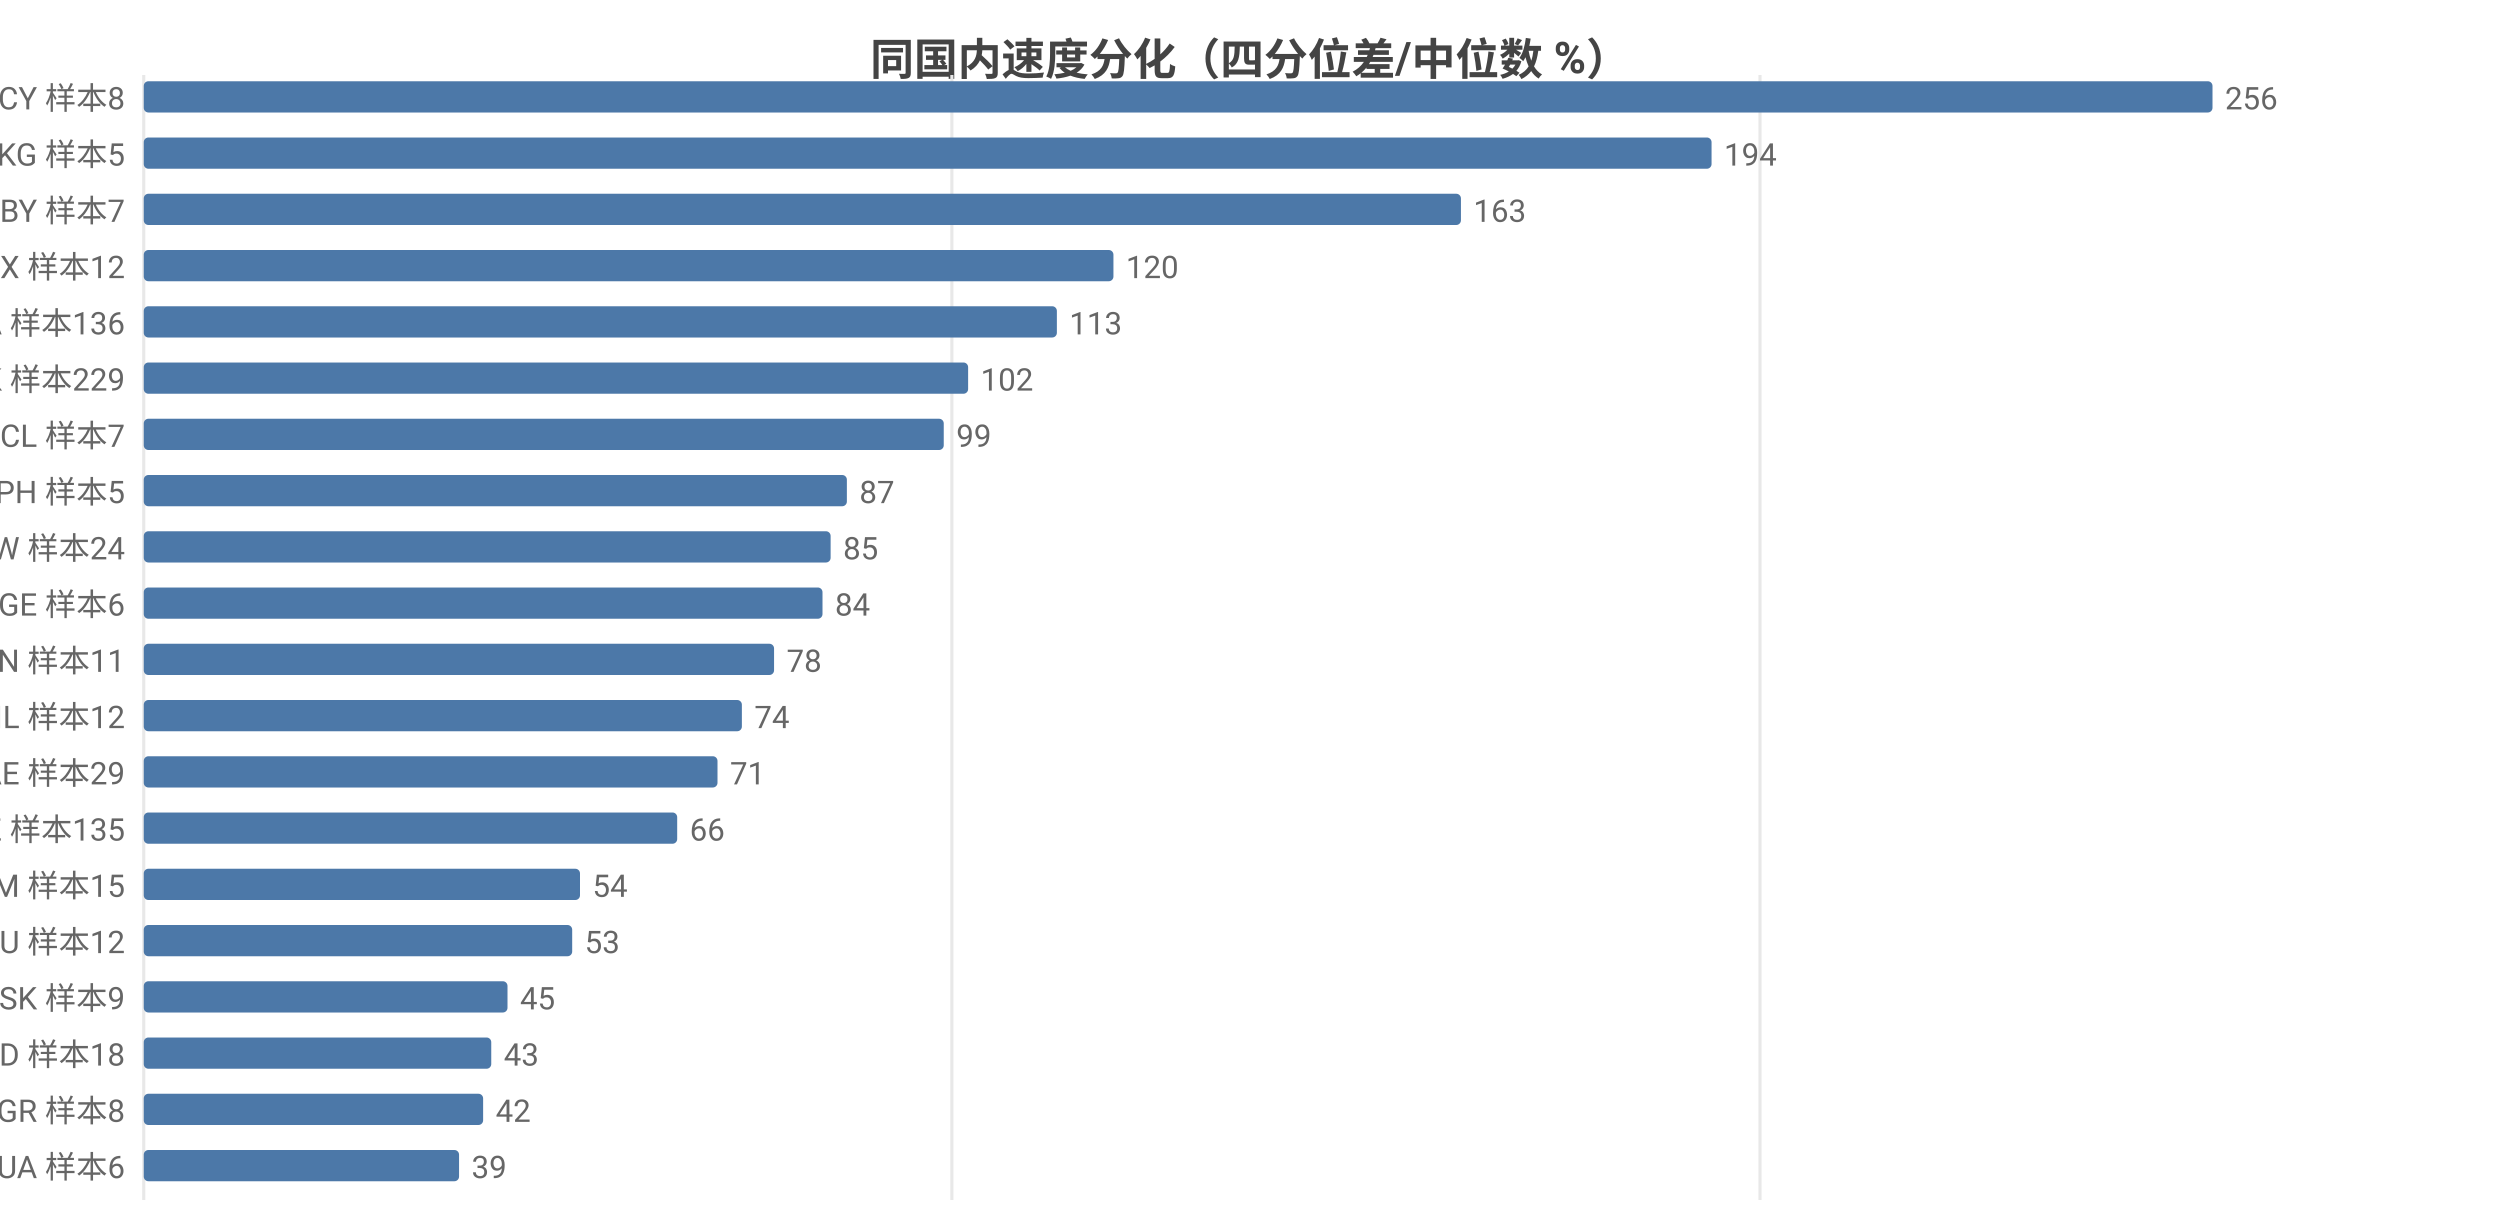
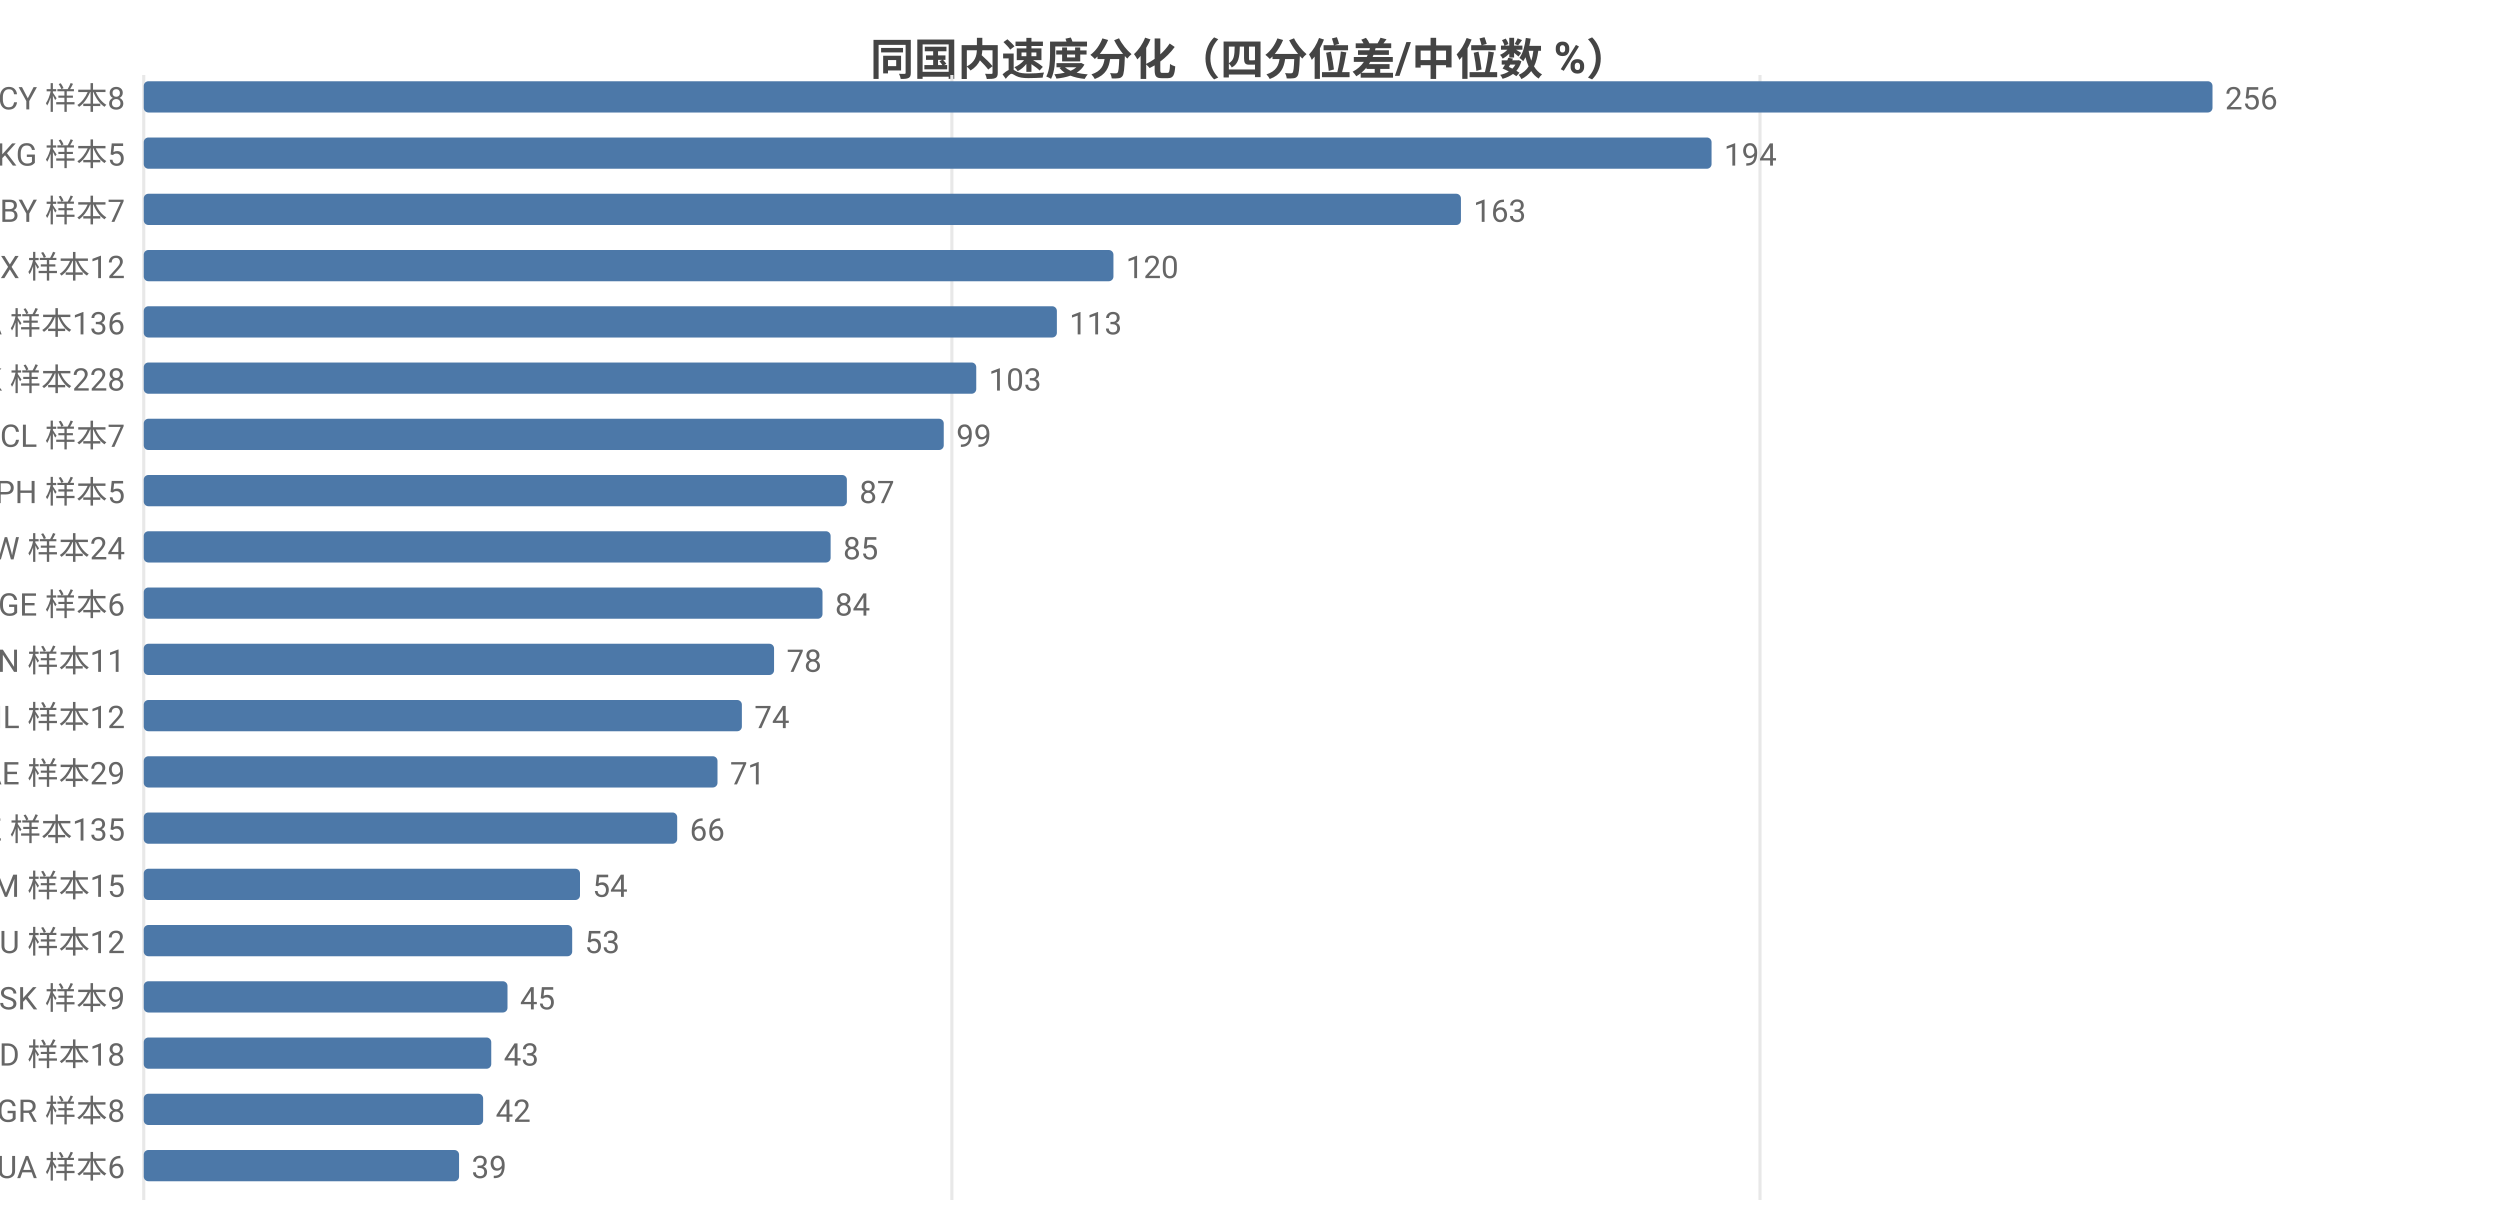
<svg xmlns="http://www.w3.org/2000/svg" width="800" height="392" viewBox="0 0 800 392">
  <rect width="800" height="392" fill="#ffffff" />
  <style>text{font-family:system-ui,-apple-system,'Segoe UI',Roboto,'PingFang SC','Microsoft YaHei','Noto Sans CJK SC',sans-serif}.g{stroke:#e8e8e8;stroke-width:1}.a{stroke:#999;stroke-width:1}.t{font-size:10px;fill:#666}.m{font-size:10px;text-anchor:middle;fill:#666}.e{font-size:10px;text-anchor:end;fill:#666}.l{font-size:11px;fill:#333}.tt{font-size:14px;font-weight:600;text-anchor:middle;fill:#444}.em{font-size:13px;text-anchor:middle;fill:#999}</style>
  <text class="tt" x="400.0" y="24">同国内速度分化（四分位差/中位数 %）</text>
  <line class="g" x1="46" y1="24" x2="46" y2="384" />
  <line class="g" x1="304.6" y1="24" x2="304.6" y2="384" />
  <line class="g" x1="563.2" y1="24" x2="563.2" y2="384" />
  <text class="e" x="40" y="35">CY 样本8</text>
  <rect x="46" y="26" width="662" height="10" fill="#4c78a8" rx="1.5" />
  <text class="t" x="712" y="35">256</text>
  <text class="e" x="40" y="53">KG 样本5</text>
  <rect x="46" y="44" width="501.7" height="10" fill="#4c78a8" rx="1.5" />
  <text class="t" x="551.7" y="53">194</text>
  <text class="e" x="40" y="71">BY 样本7</text>
  <rect x="46" y="62" width="421.5" height="10" fill="#4c78a8" rx="1.5" />
  <text class="t" x="471.5" y="71">163</text>
  <text class="e" x="40" y="89">MX 样本12</text>
  <rect x="46" y="80" width="310.3" height="10" fill="#4c78a8" rx="1.5" />
  <text class="t" x="360.3" y="89">120</text>
  <text class="e" x="40" y="107">CA 样本136</text>
  <rect x="46" y="98" width="292.2" height="10" fill="#4c78a8" rx="1.5" />
  <text class="t" x="342.2" y="107">113</text>
-   <text class="e" x="40" y="125">HK 样本229</text>
-   <rect x="46" y="116" width="263.8" height="10" fill="#4c78a8" rx="1.5" />
-   <text class="t" x="313.8" y="125">102</text>
+   <text class="e" x="40" y="125">HK 样本228</text>
+   <rect x="46" y="116" width="266.4" height="10" fill="#4c78a8" rx="1.5" />
+   <text class="t" x="316.4" y="125">103</text>
  <text class="e" x="40" y="143">CL 样本7</text>
  <rect x="46" y="134" width="256.0" height="10" fill="#4c78a8" rx="1.5" />
  <text class="t" x="306.0" y="143">99</text>
  <text class="e" x="40" y="161">PH 样本5</text>
  <rect x="46" y="152" width="225.0" height="10" fill="#4c78a8" rx="1.5" />
  <text class="t" x="275.0" y="161">87</text>
  <text class="e" x="40" y="179">TW 样本24</text>
  <rect x="46" y="170" width="219.8" height="10" fill="#4c78a8" rx="1.5" />
  <text class="t" x="269.8" y="179">85</text>
  <text class="e" x="40" y="197">GE 样本6</text>
  <rect x="46" y="188" width="217.2" height="10" fill="#4c78a8" rx="1.5" />
  <text class="t" x="267.2" y="197">84</text>
  <text class="e" x="40" y="215">VN 样本11</text>
  <rect x="46" y="206" width="201.7" height="10" fill="#4c78a8" rx="1.5" />
  <text class="t" x="251.7" y="215">78</text>
  <text class="e" x="40" y="233">IL 样本12</text>
  <rect x="46" y="224" width="191.4" height="10" fill="#4c78a8" rx="1.5" />
  <text class="t" x="241.4" y="233">74</text>
  <text class="e" x="40" y="251">AE 样本29</text>
  <rect x="46" y="242" width="183.6" height="10" fill="#4c78a8" rx="1.5" />
  <text class="t" x="233.6" y="251">71</text>
  <text class="e" x="40" y="269">KZ 样本135</text>
  <rect x="46" y="260" width="170.7" height="10" fill="#4c78a8" rx="1.5" />
  <text class="t" x="220.7" y="269">66</text>
  <text class="e" x="40" y="287">AM 样本15</text>
  <rect x="46" y="278" width="139.6" height="10" fill="#4c78a8" rx="1.5" />
  <text class="t" x="189.6" y="287">54</text>
  <text class="e" x="40" y="305">HU 样本12</text>
  <rect x="46" y="296" width="137.1" height="10" fill="#4c78a8" rx="1.5" />
  <text class="t" x="187.1" y="305">53</text>
  <text class="e" x="40" y="323">SK 样本9</text>
  <rect x="46" y="314" width="116.4" height="10" fill="#4c78a8" rx="1.5" />
  <text class="t" x="166.4" y="323">45</text>
  <text class="e" x="40" y="341">MD 样本18</text>
  <rect x="46" y="332" width="111.2" height="10" fill="#4c78a8" rx="1.5" />
  <text class="t" x="161.2" y="341">43</text>
  <text class="e" x="40" y="359">GR 样本8</text>
  <rect x="46" y="350" width="108.6" height="10" fill="#4c78a8" rx="1.5" />
  <text class="t" x="158.6" y="359">42</text>
  <text class="e" x="40" y="377">UA 样本6</text>
  <rect x="46" y="368" width="100.9" height="10" fill="#4c78a8" rx="1.5" />
  <text class="t" x="150.9" y="377">39</text>
</svg>
